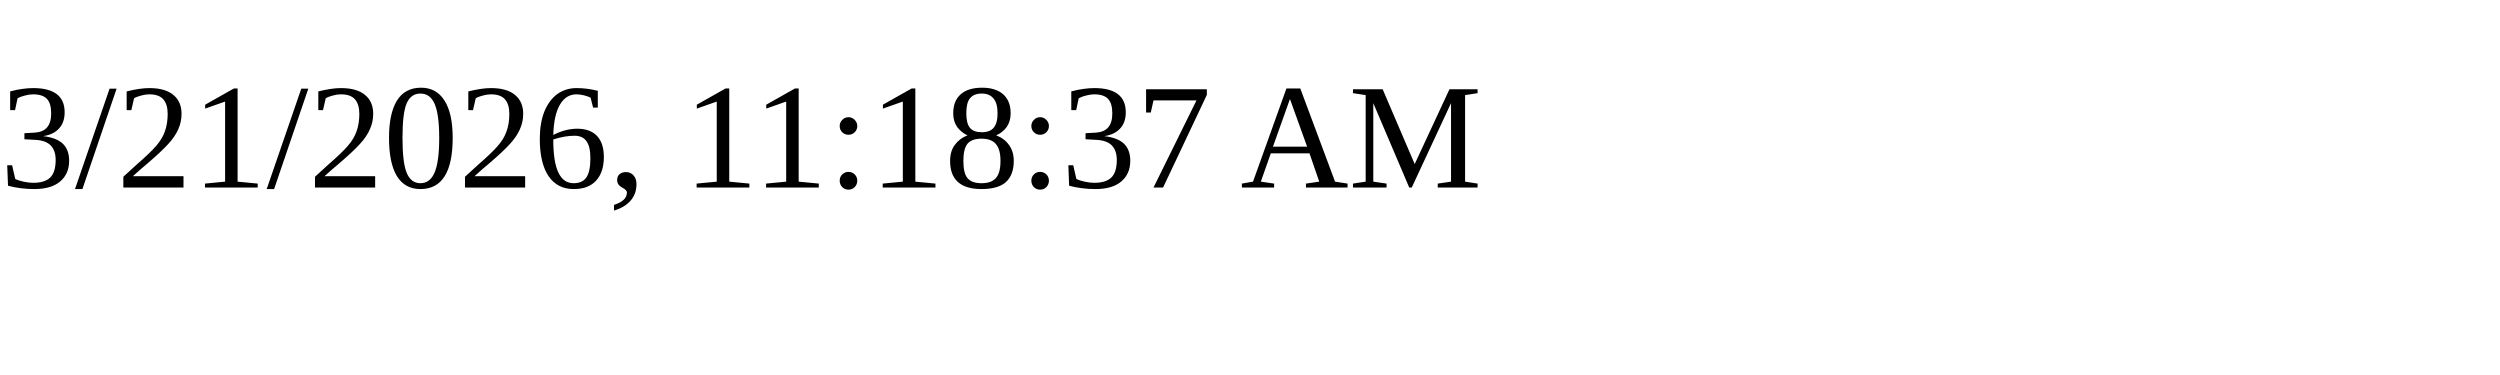
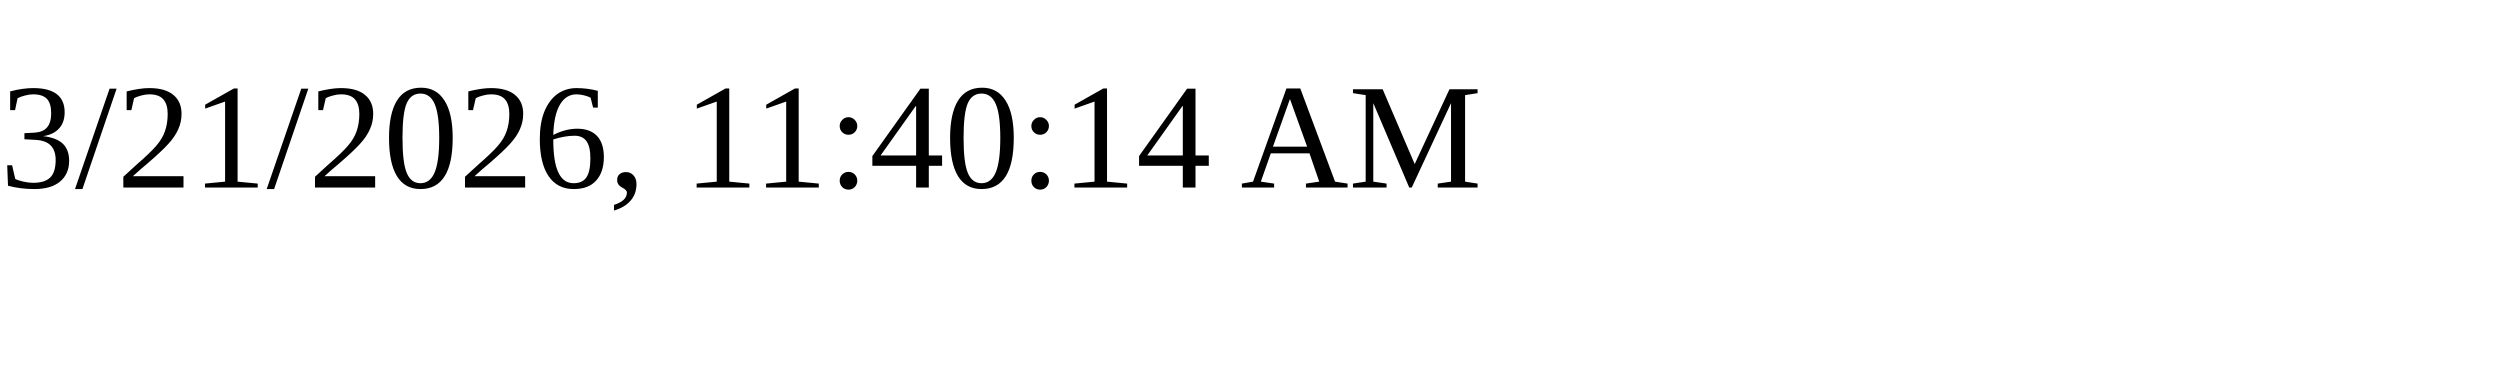
<svg xmlns="http://www.w3.org/2000/svg" height="30" width="200">
-   <text x="0" y="15">3/21/2026, 11:18:37 AM</text>
+   <text x="0" y="15">3/21/2026, 11:40:14 AM</text>
</svg>
